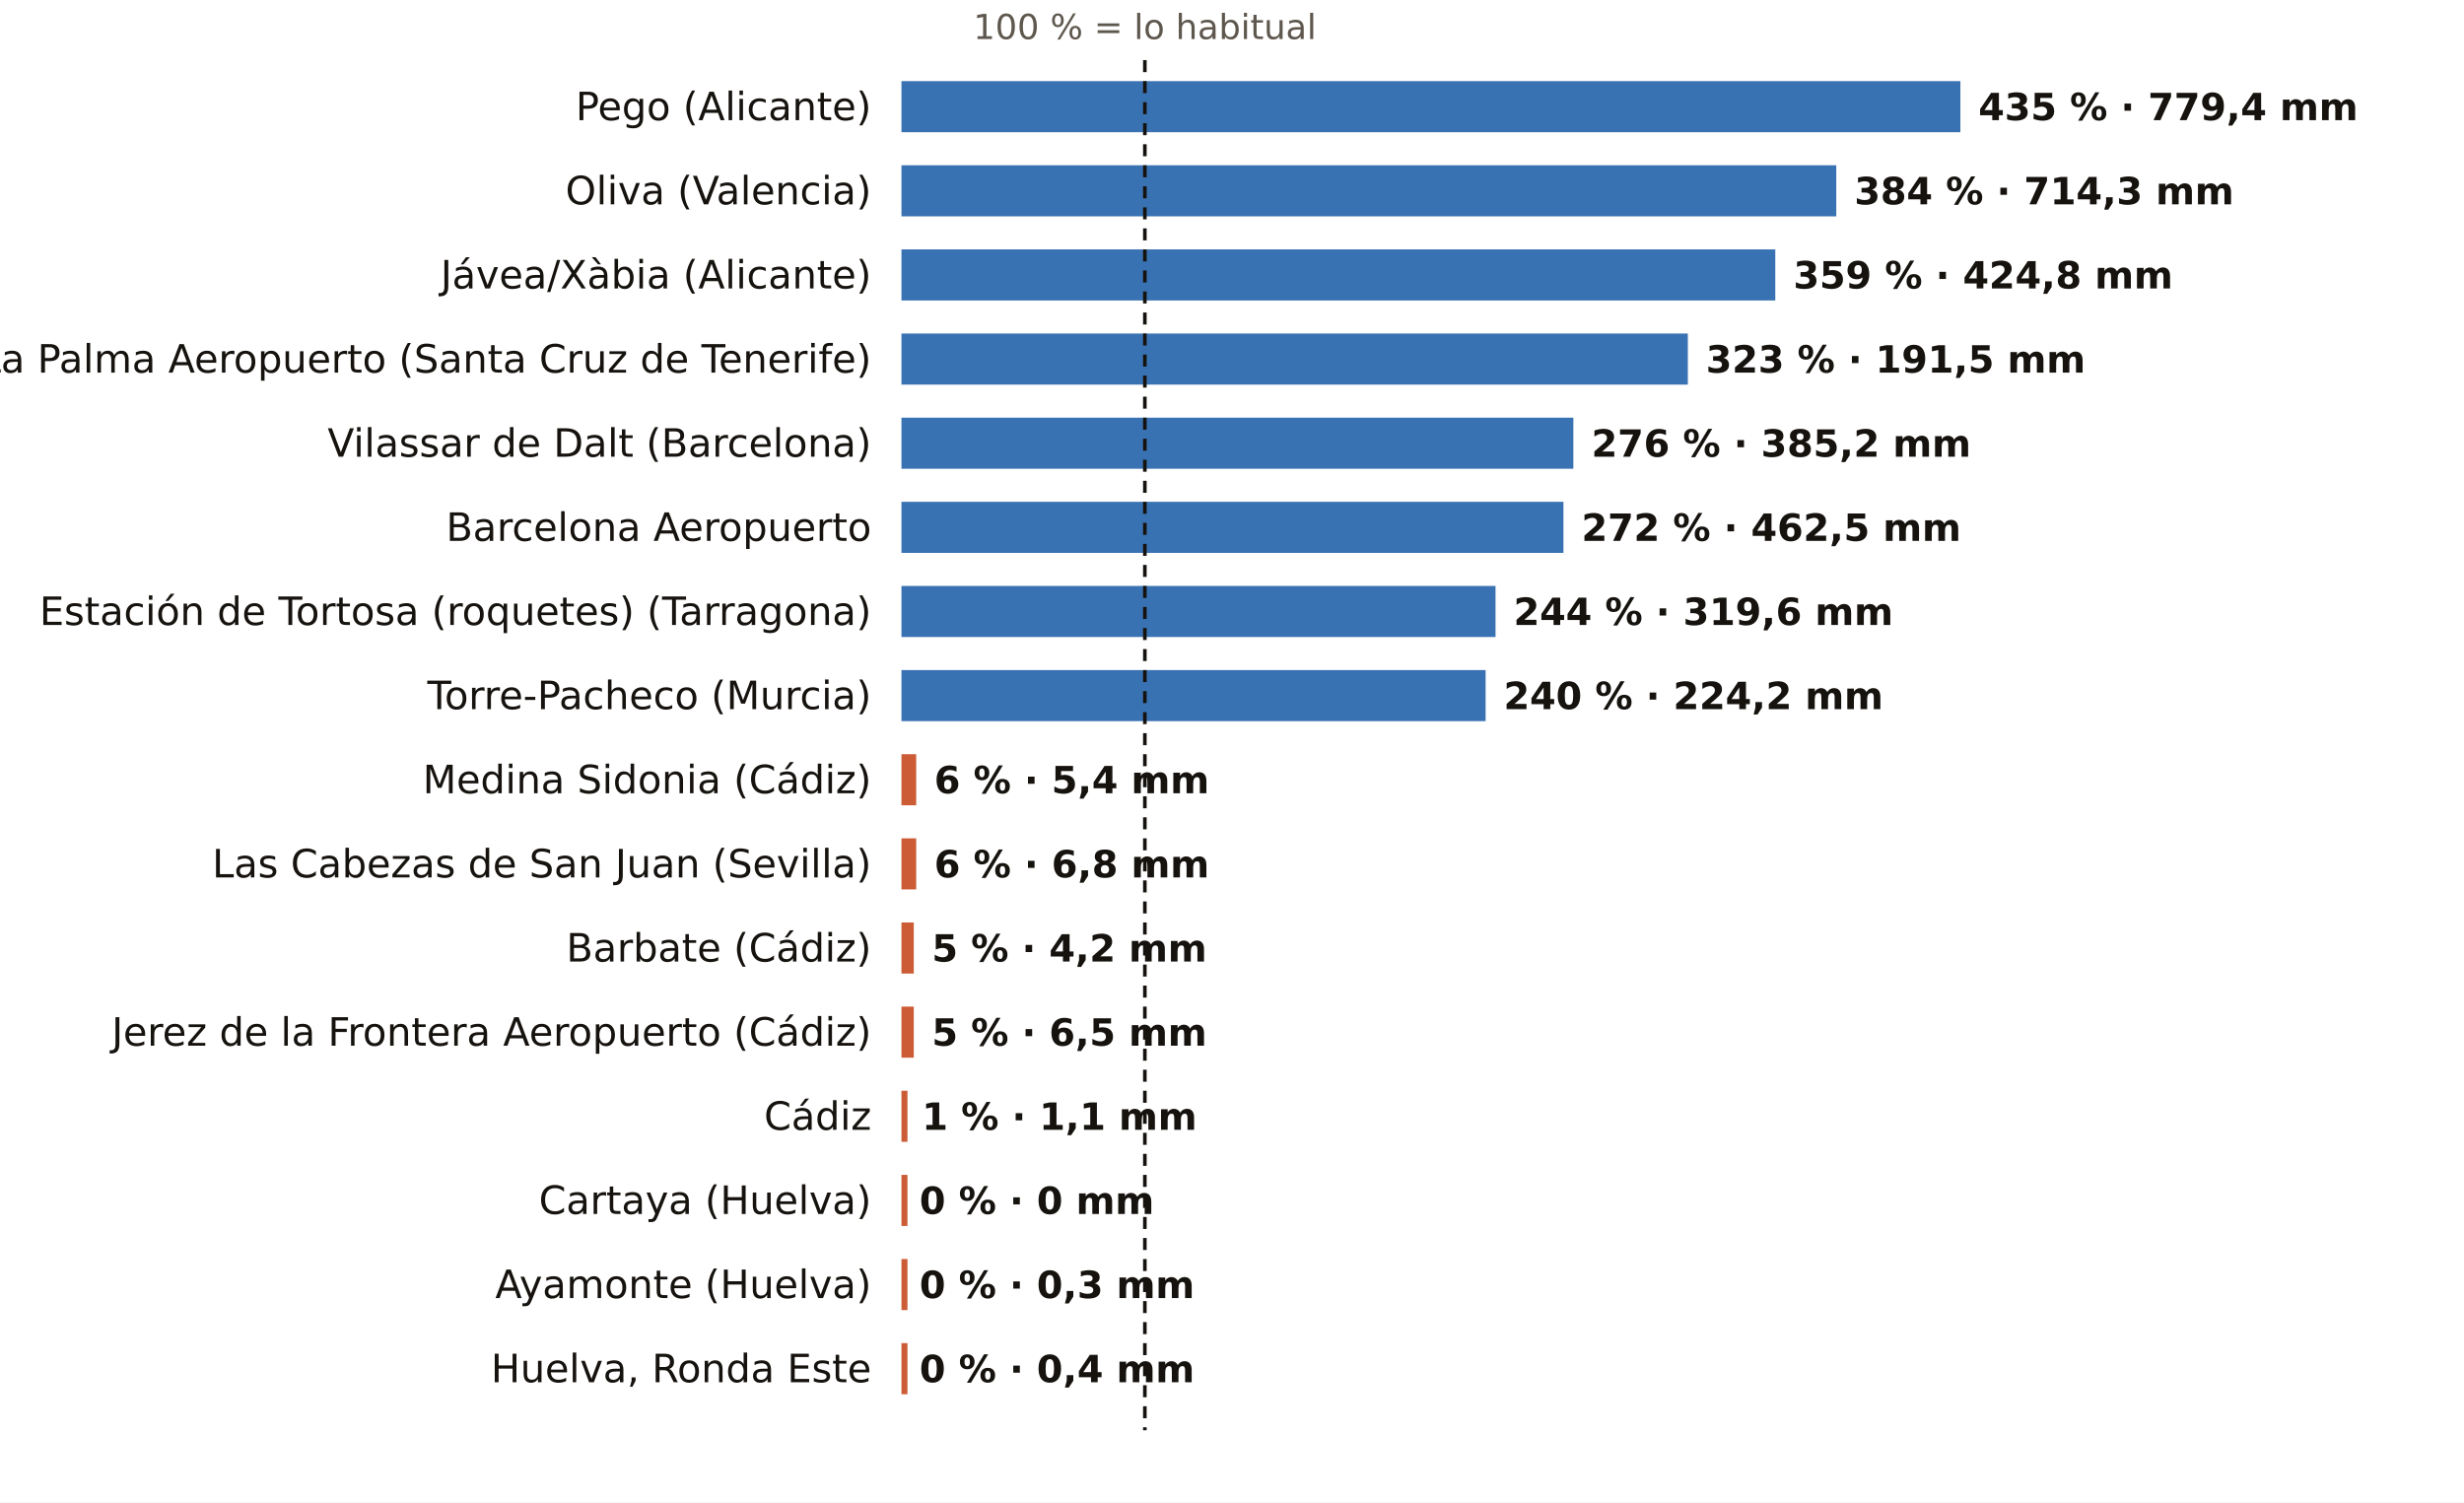
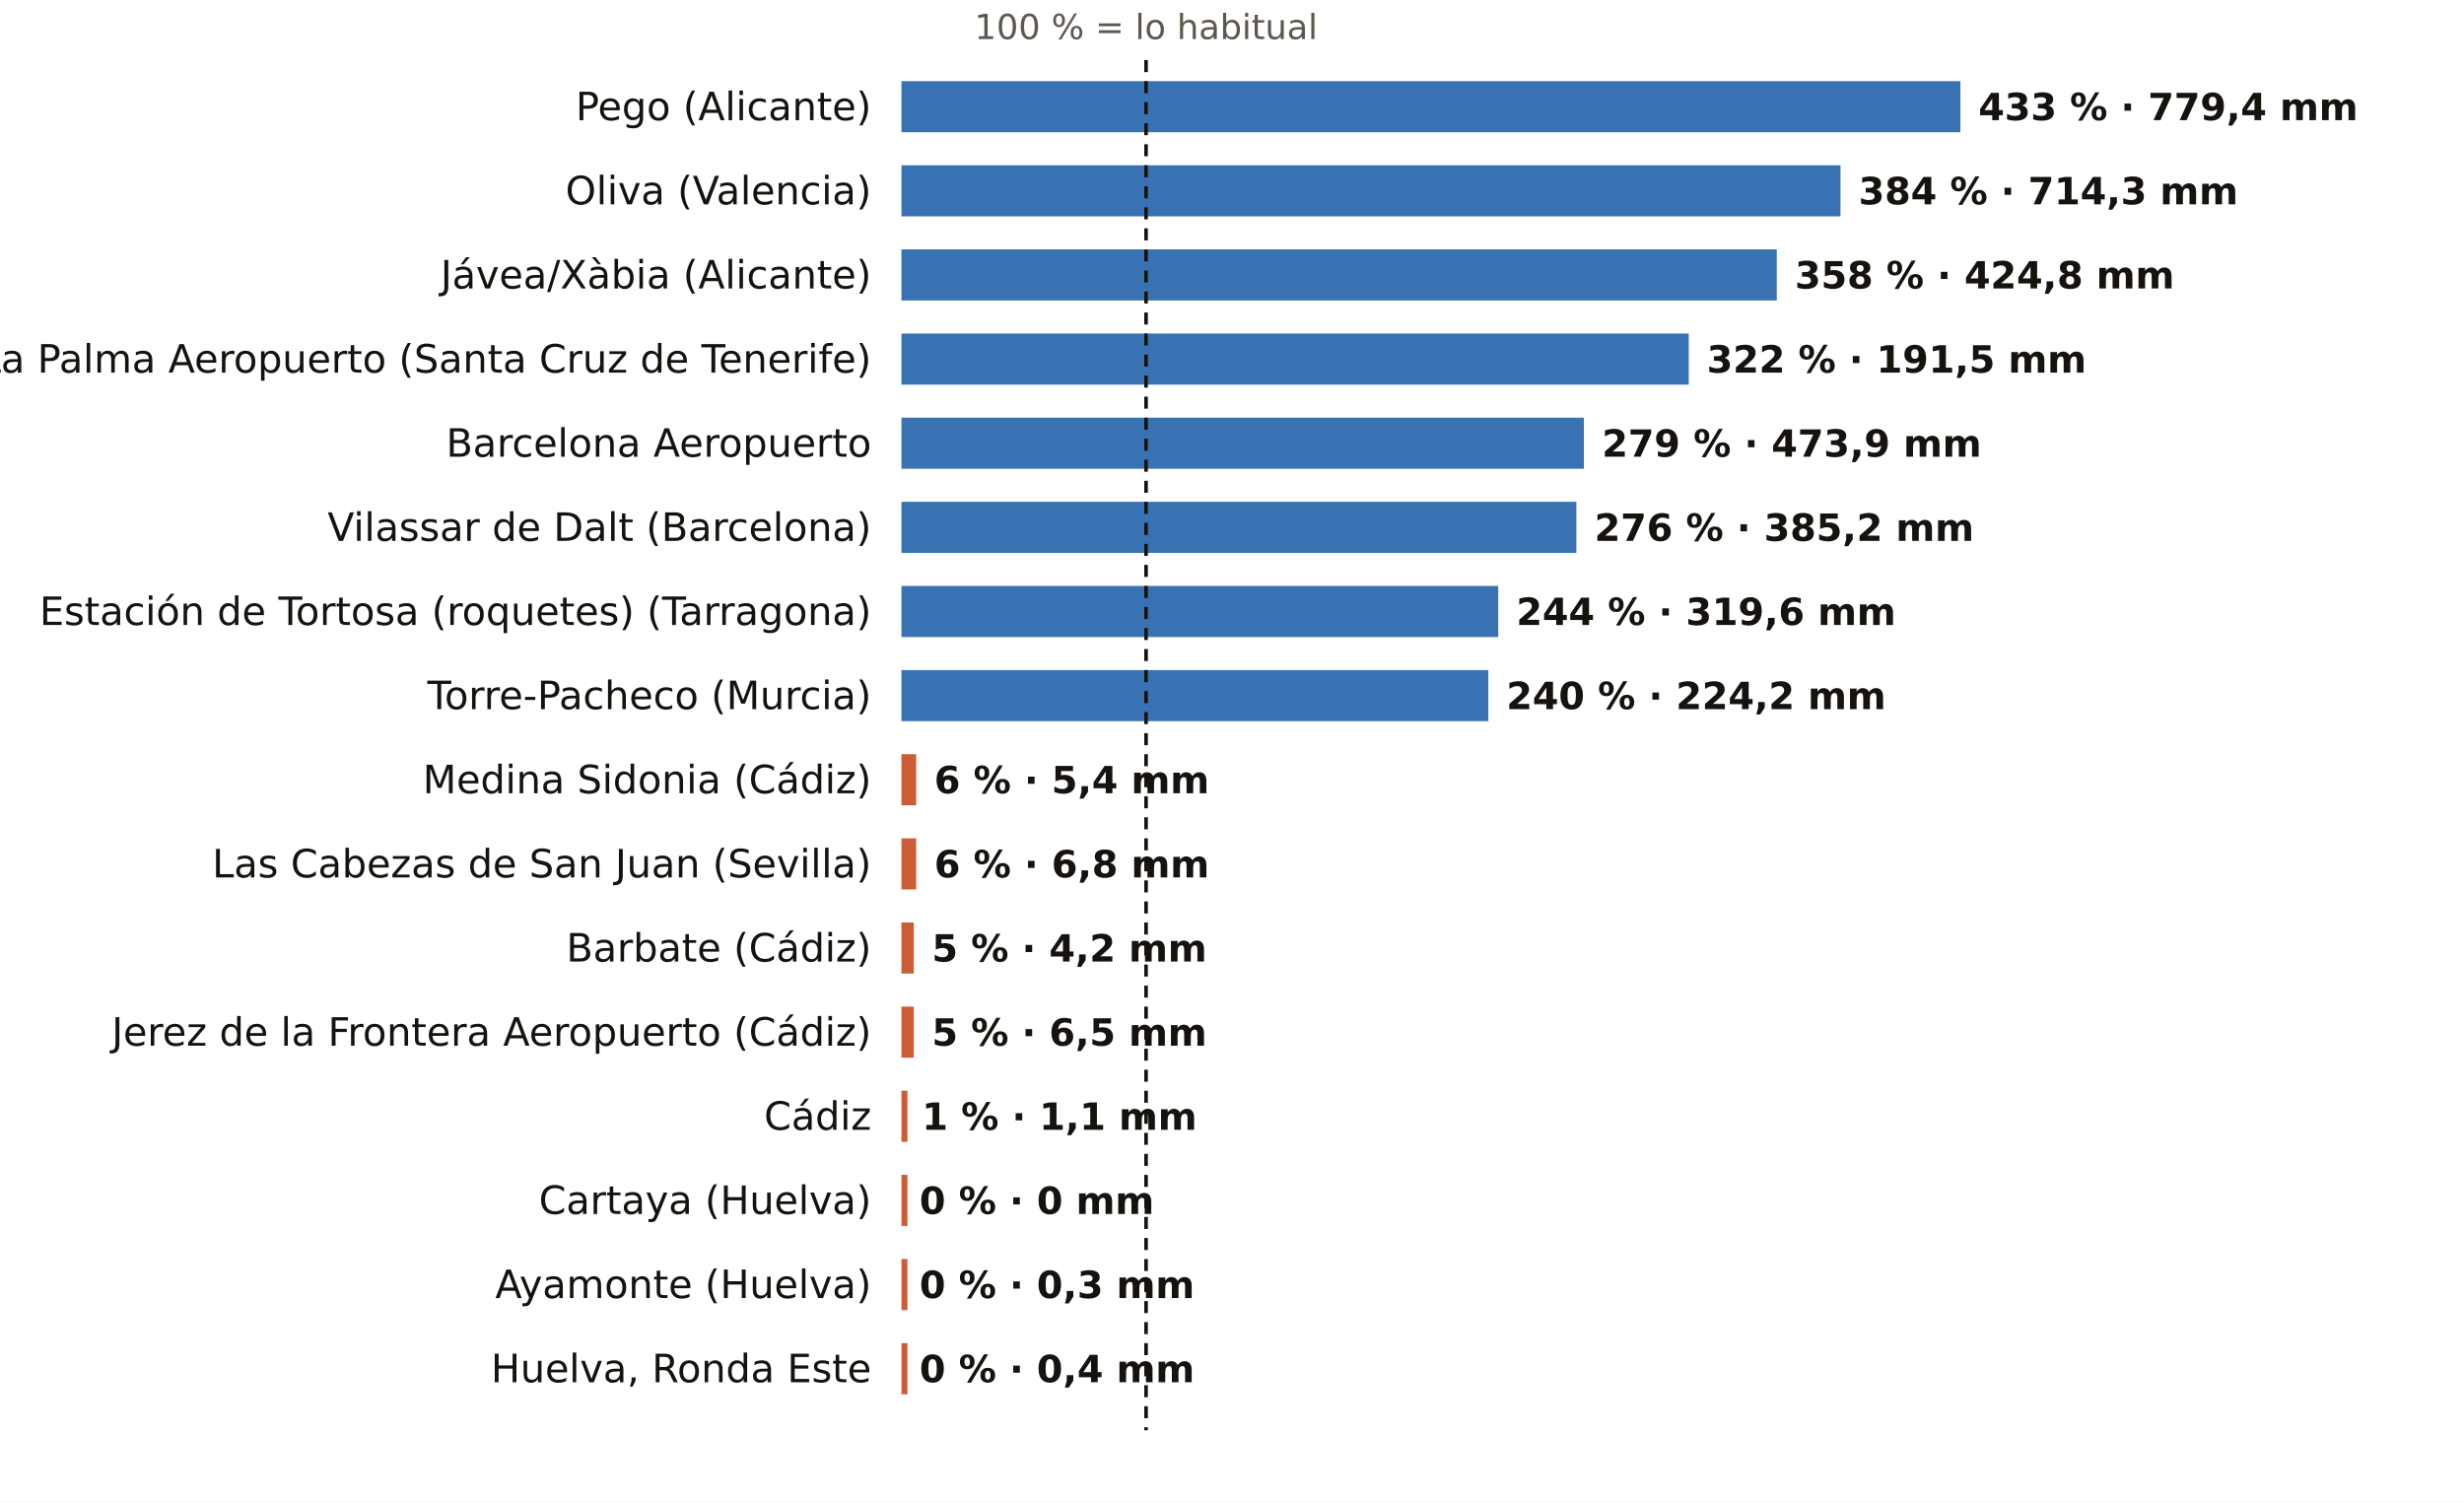
<svg xmlns="http://www.w3.org/2000/svg" viewBox="0 0 820 500" width="820" height="500" role="img" aria-label="El otoño, pluviómetro a pluviómetro: % de lo habitual">
  <rect width="820" height="500" fill="#FFFFFF" />
-   <text x="381.0" y="13.0" font-size="11.5" fill="#5E574E" text-anchor="middle" font-weight="400" font-family="Public Sans, DejaVu Sans, Arial, sans-serif">100 % = lo habitual</text>
+   <text x="381.4" y="13.0" font-size="11.5" fill="#5E574E" text-anchor="middle" font-weight="400" font-family="Public Sans, DejaVu Sans, Arial, sans-serif">100 % = lo habitual</text>
  <text x="290.0" y="40.0" font-size="13" fill="#16130F" text-anchor="end" font-weight="500" font-family="Public Sans, DejaVu Sans, Arial, sans-serif">Pego (Alicante)</text>
  <rect x="300" y="27" width="352.4" height="17" fill="#1F5FA8" opacity="0.88" />
-   <text x="658.4" y="40.0" font-size="12.5" fill="#16130F" text-anchor="start" font-weight="600" font-family="Public Sans, DejaVu Sans, Arial, sans-serif">435 % · 779,4 mm</text>
+   <text x="658.4" y="40.0" font-size="12.5" fill="#16130F" text-anchor="start" font-weight="600" font-family="Public Sans, DejaVu Sans, Arial, sans-serif">433 % · 779,4 mm</text>
  <text x="290.0" y="68.0" font-size="13" fill="#16130F" text-anchor="end" font-weight="500" font-family="Public Sans, DejaVu Sans, Arial, sans-serif">Oliva (Valencia)</text>
-   <rect x="300" y="55" width="311.1" height="17" fill="#1F5FA8" opacity="0.88" />
-   <text x="617.1" y="68.0" font-size="12.5" fill="#16130F" text-anchor="start" font-weight="600" font-family="Public Sans, DejaVu Sans, Arial, sans-serif">384 % · 714,3 mm</text>
+   <rect x="300" y="55" width="312.5" height="17" fill="#1F5FA8" opacity="0.88" />
+   <text x="618.5" y="68.0" font-size="12.5" fill="#16130F" text-anchor="start" font-weight="600" font-family="Public Sans, DejaVu Sans, Arial, sans-serif">384 % · 714,3 mm</text>
  <text x="290.0" y="96.0" font-size="13" fill="#16130F" text-anchor="end" font-weight="500" font-family="Public Sans, DejaVu Sans, Arial, sans-serif">Jávea/Xàbia (Alicante)</text>
-   <rect x="300" y="83" width="290.8" height="17" fill="#1F5FA8" opacity="0.88" />
-   <text x="596.8" y="96.0" font-size="12.5" fill="#16130F" text-anchor="start" font-weight="600" font-family="Public Sans, DejaVu Sans, Arial, sans-serif">359 % · 424,8 mm</text>
+   <rect x="300" y="83" width="291.3" height="17" fill="#1F5FA8" opacity="0.88" />
+   <text x="597.3" y="96.0" font-size="12.5" fill="#16130F" text-anchor="start" font-weight="600" font-family="Public Sans, DejaVu Sans, Arial, sans-serif">358 % · 424,8 mm</text>
  <text x="290.0" y="124.0" font-size="13" fill="#16130F" text-anchor="end" font-weight="500" font-family="Public Sans, DejaVu Sans, Arial, sans-serif">La Palma Aeropuerto (Santa Cruz de Tenerife)</text>
-   <rect x="300" y="111" width="261.7" height="17" fill="#1F5FA8" opacity="0.88" />
-   <text x="567.7" y="124.0" font-size="12.5" fill="#16130F" text-anchor="start" font-weight="600" font-family="Public Sans, DejaVu Sans, Arial, sans-serif">323 % · 191,5 mm</text>
-   <text x="290.0" y="152.0" font-size="13" fill="#16130F" text-anchor="end" font-weight="500" font-family="Public Sans, DejaVu Sans, Arial, sans-serif">Vilassar de Dalt (Barcelona)</text>
-   <rect x="300" y="139" width="223.6" height="17" fill="#1F5FA8" opacity="0.88" />
-   <text x="529.6" y="152.0" font-size="12.5" fill="#16130F" text-anchor="start" font-weight="600" font-family="Public Sans, DejaVu Sans, Arial, sans-serif">276 % · 385,2 mm</text>
-   <text x="290.0" y="180.0" font-size="13" fill="#16130F" text-anchor="end" font-weight="500" font-family="Public Sans, DejaVu Sans, Arial, sans-serif">Barcelona Aeropuerto</text>
-   <rect x="300" y="167" width="220.3" height="17" fill="#1F5FA8" opacity="0.88" />
-   <text x="526.3" y="180.0" font-size="12.5" fill="#16130F" text-anchor="start" font-weight="600" font-family="Public Sans, DejaVu Sans, Arial, sans-serif">272 % · 462,5 mm</text>
+   <rect x="300" y="111" width="262.0" height="17" fill="#1F5FA8" opacity="0.88" />
+   <text x="568.0" y="124.0" font-size="12.5" fill="#16130F" text-anchor="start" font-weight="600" font-family="Public Sans, DejaVu Sans, Arial, sans-serif">322 % · 191,5 mm</text>
+   <text x="290.0" y="152.0" font-size="13" fill="#16130F" text-anchor="end" font-weight="500" font-family="Public Sans, DejaVu Sans, Arial, sans-serif">Barcelona Aeropuerto</text>
+   <rect x="300" y="139" width="227.1" height="17" fill="#1F5FA8" opacity="0.88" />
+   <text x="533.1" y="152.0" font-size="12.5" fill="#16130F" text-anchor="start" font-weight="600" font-family="Public Sans, DejaVu Sans, Arial, sans-serif">279 % · 473,9 mm</text>
+   <text x="290.0" y="180.0" font-size="13" fill="#16130F" text-anchor="end" font-weight="500" font-family="Public Sans, DejaVu Sans, Arial, sans-serif">Vilassar de Dalt (Barcelona)</text>
+   <rect x="300" y="167" width="224.6" height="17" fill="#1F5FA8" opacity="0.88" />
+   <text x="530.6" y="180.0" font-size="12.5" fill="#16130F" text-anchor="start" font-weight="600" font-family="Public Sans, DejaVu Sans, Arial, sans-serif">276 % · 385,2 mm</text>
  <text x="290.0" y="208.0" font-size="13" fill="#16130F" text-anchor="end" font-weight="500" font-family="Public Sans, DejaVu Sans, Arial, sans-serif">Estación de Tortosa (roquetes) (Tarragona)</text>
-   <rect x="300" y="195" width="197.7" height="17" fill="#1F5FA8" opacity="0.88" />
-   <text x="503.7" y="208.0" font-size="12.5" fill="#16130F" text-anchor="start" font-weight="600" font-family="Public Sans, DejaVu Sans, Arial, sans-serif">244 % · 319,6 mm</text>
+   <rect x="300" y="195" width="198.6" height="17" fill="#1F5FA8" opacity="0.88" />
+   <text x="504.6" y="208.0" font-size="12.5" fill="#16130F" text-anchor="start" font-weight="600" font-family="Public Sans, DejaVu Sans, Arial, sans-serif">244 % · 319,6 mm</text>
  <text x="290.0" y="236.0" font-size="13" fill="#16130F" text-anchor="end" font-weight="500" font-family="Public Sans, DejaVu Sans, Arial, sans-serif">Torre-Pacheco (Murcia)</text>
-   <rect x="300" y="223" width="194.4" height="17" fill="#1F5FA8" opacity="0.88" />
-   <text x="500.4" y="236.0" font-size="12.5" fill="#16130F" text-anchor="start" font-weight="600" font-family="Public Sans, DejaVu Sans, Arial, sans-serif">240 % · 224,2 mm</text>
+   <rect x="300" y="223" width="195.3" height="17" fill="#1F5FA8" opacity="0.88" />
+   <text x="501.3" y="236.0" font-size="12.5" fill="#16130F" text-anchor="start" font-weight="600" font-family="Public Sans, DejaVu Sans, Arial, sans-serif">240 % · 224,2 mm</text>
  <text x="290.0" y="264.0" font-size="13" fill="#16130F" text-anchor="end" font-weight="500" font-family="Public Sans, DejaVu Sans, Arial, sans-serif">Medina Sidonia (Cádiz)</text>
  <rect x="300" y="251" width="4.9" height="17" fill="#C4461A" opacity="0.88" />
  <text x="310.9" y="264.0" font-size="12.5" fill="#16130F" text-anchor="start" font-weight="600" font-family="Public Sans, DejaVu Sans, Arial, sans-serif">6 % · 5,4 mm</text>
  <text x="290.0" y="292.0" font-size="13" fill="#16130F" text-anchor="end" font-weight="500" font-family="Public Sans, DejaVu Sans, Arial, sans-serif">Las Cabezas de San Juan (Sevilla)</text>
  <rect x="300" y="279" width="4.9" height="17" fill="#C4461A" opacity="0.88" />
  <text x="310.9" y="292.0" font-size="12.5" fill="#16130F" text-anchor="start" font-weight="600" font-family="Public Sans, DejaVu Sans, Arial, sans-serif">6 % · 6,8 mm</text>
  <text x="290.0" y="320.0" font-size="13" fill="#16130F" text-anchor="end" font-weight="500" font-family="Public Sans, DejaVu Sans, Arial, sans-serif">Barbate (Cádiz)</text>
  <rect x="300" y="307" width="4.1" height="17" fill="#C4461A" opacity="0.88" />
  <text x="310.1" y="320.0" font-size="12.5" fill="#16130F" text-anchor="start" font-weight="600" font-family="Public Sans, DejaVu Sans, Arial, sans-serif">5 % · 4,2 mm</text>
  <text x="290.0" y="348.0" font-size="13" fill="#16130F" text-anchor="end" font-weight="500" font-family="Public Sans, DejaVu Sans, Arial, sans-serif">Jerez de la Frontera Aeropuerto (Cádiz)</text>
  <rect x="300" y="335" width="4.1" height="17" fill="#C4461A" opacity="0.88" />
  <text x="310.1" y="348.0" font-size="12.5" fill="#16130F" text-anchor="start" font-weight="600" font-family="Public Sans, DejaVu Sans, Arial, sans-serif">5 % · 6,5 mm</text>
  <text x="290.0" y="376.0" font-size="13" fill="#16130F" text-anchor="end" font-weight="500" font-family="Public Sans, DejaVu Sans, Arial, sans-serif">Cádiz</text>
  <rect x="300" y="363" width="2.0" height="17" fill="#C4461A" opacity="0.88" />
  <text x="306.8" y="376.0" font-size="12.5" fill="#16130F" text-anchor="start" font-weight="600" font-family="Public Sans, DejaVu Sans, Arial, sans-serif">1 % · 1,1 mm</text>
  <text x="290.0" y="404.0" font-size="13" fill="#16130F" text-anchor="end" font-weight="500" font-family="Public Sans, DejaVu Sans, Arial, sans-serif">Cartaya (Huelva)</text>
  <rect x="300" y="391" width="2.0" height="17" fill="#C4461A" opacity="0.88" />
  <text x="306.0" y="404.0" font-size="12.5" fill="#16130F" text-anchor="start" font-weight="600" font-family="Public Sans, DejaVu Sans, Arial, sans-serif">0 % · 0 mm</text>
  <text x="290.0" y="432.0" font-size="13" fill="#16130F" text-anchor="end" font-weight="500" font-family="Public Sans, DejaVu Sans, Arial, sans-serif">Ayamonte (Huelva)</text>
  <rect x="300" y="419" width="2.0" height="17" fill="#C4461A" opacity="0.88" />
  <text x="306.0" y="432.0" font-size="12.5" fill="#16130F" text-anchor="start" font-weight="600" font-family="Public Sans, DejaVu Sans, Arial, sans-serif">0 % · 0,3 mm</text>
  <text x="290.0" y="460.0" font-size="13" fill="#16130F" text-anchor="end" font-weight="500" font-family="Public Sans, DejaVu Sans, Arial, sans-serif">Huelva, Ronda Este</text>
  <rect x="300" y="447" width="2.0" height="17" fill="#C4461A" opacity="0.88" />
  <text x="306.0" y="460.0" font-size="12.5" fill="#16130F" text-anchor="start" font-weight="600" font-family="Public Sans, DejaVu Sans, Arial, sans-serif">0 % · 0,4 mm</text>
-   <line x1="381.0" x2="381.0" y1="20" y2="476" stroke="#16130F" stroke-width="1.2" stroke-dasharray="4 3" />
+   <line x1="381.4" x2="381.4" y1="20" y2="476" stroke="#16130F" stroke-width="1.2" stroke-dasharray="4 3" />
</svg>
